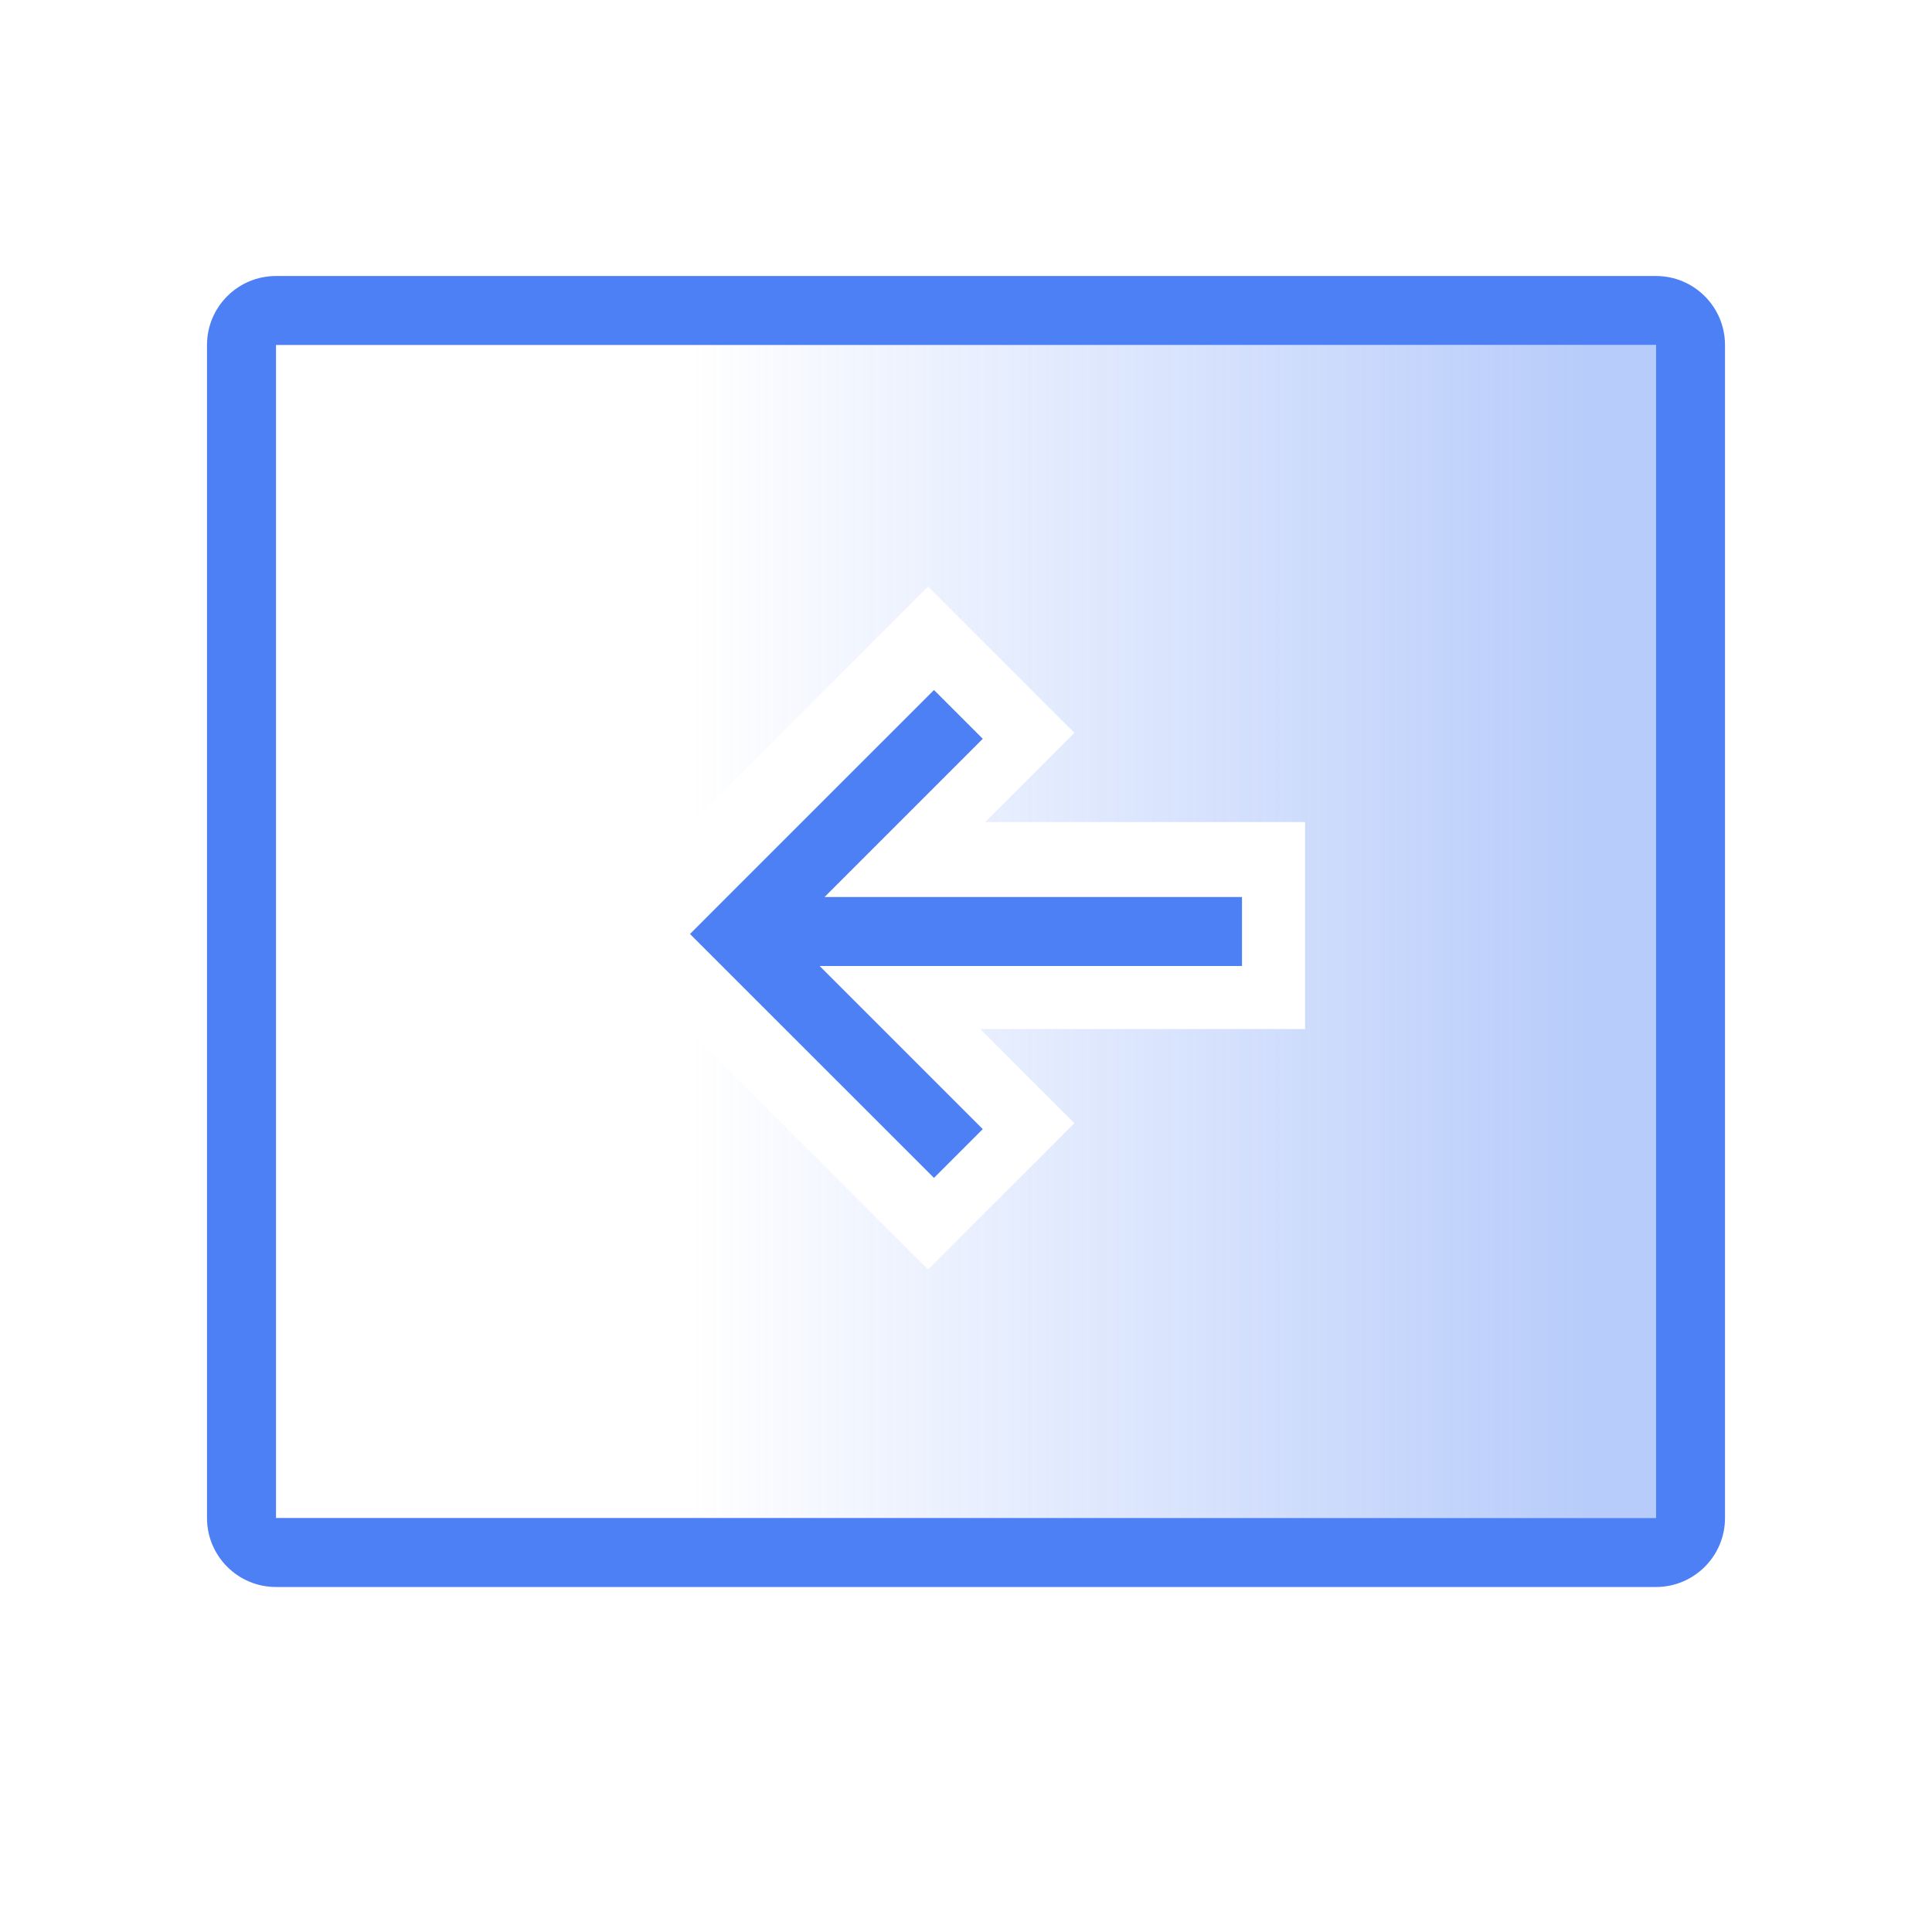
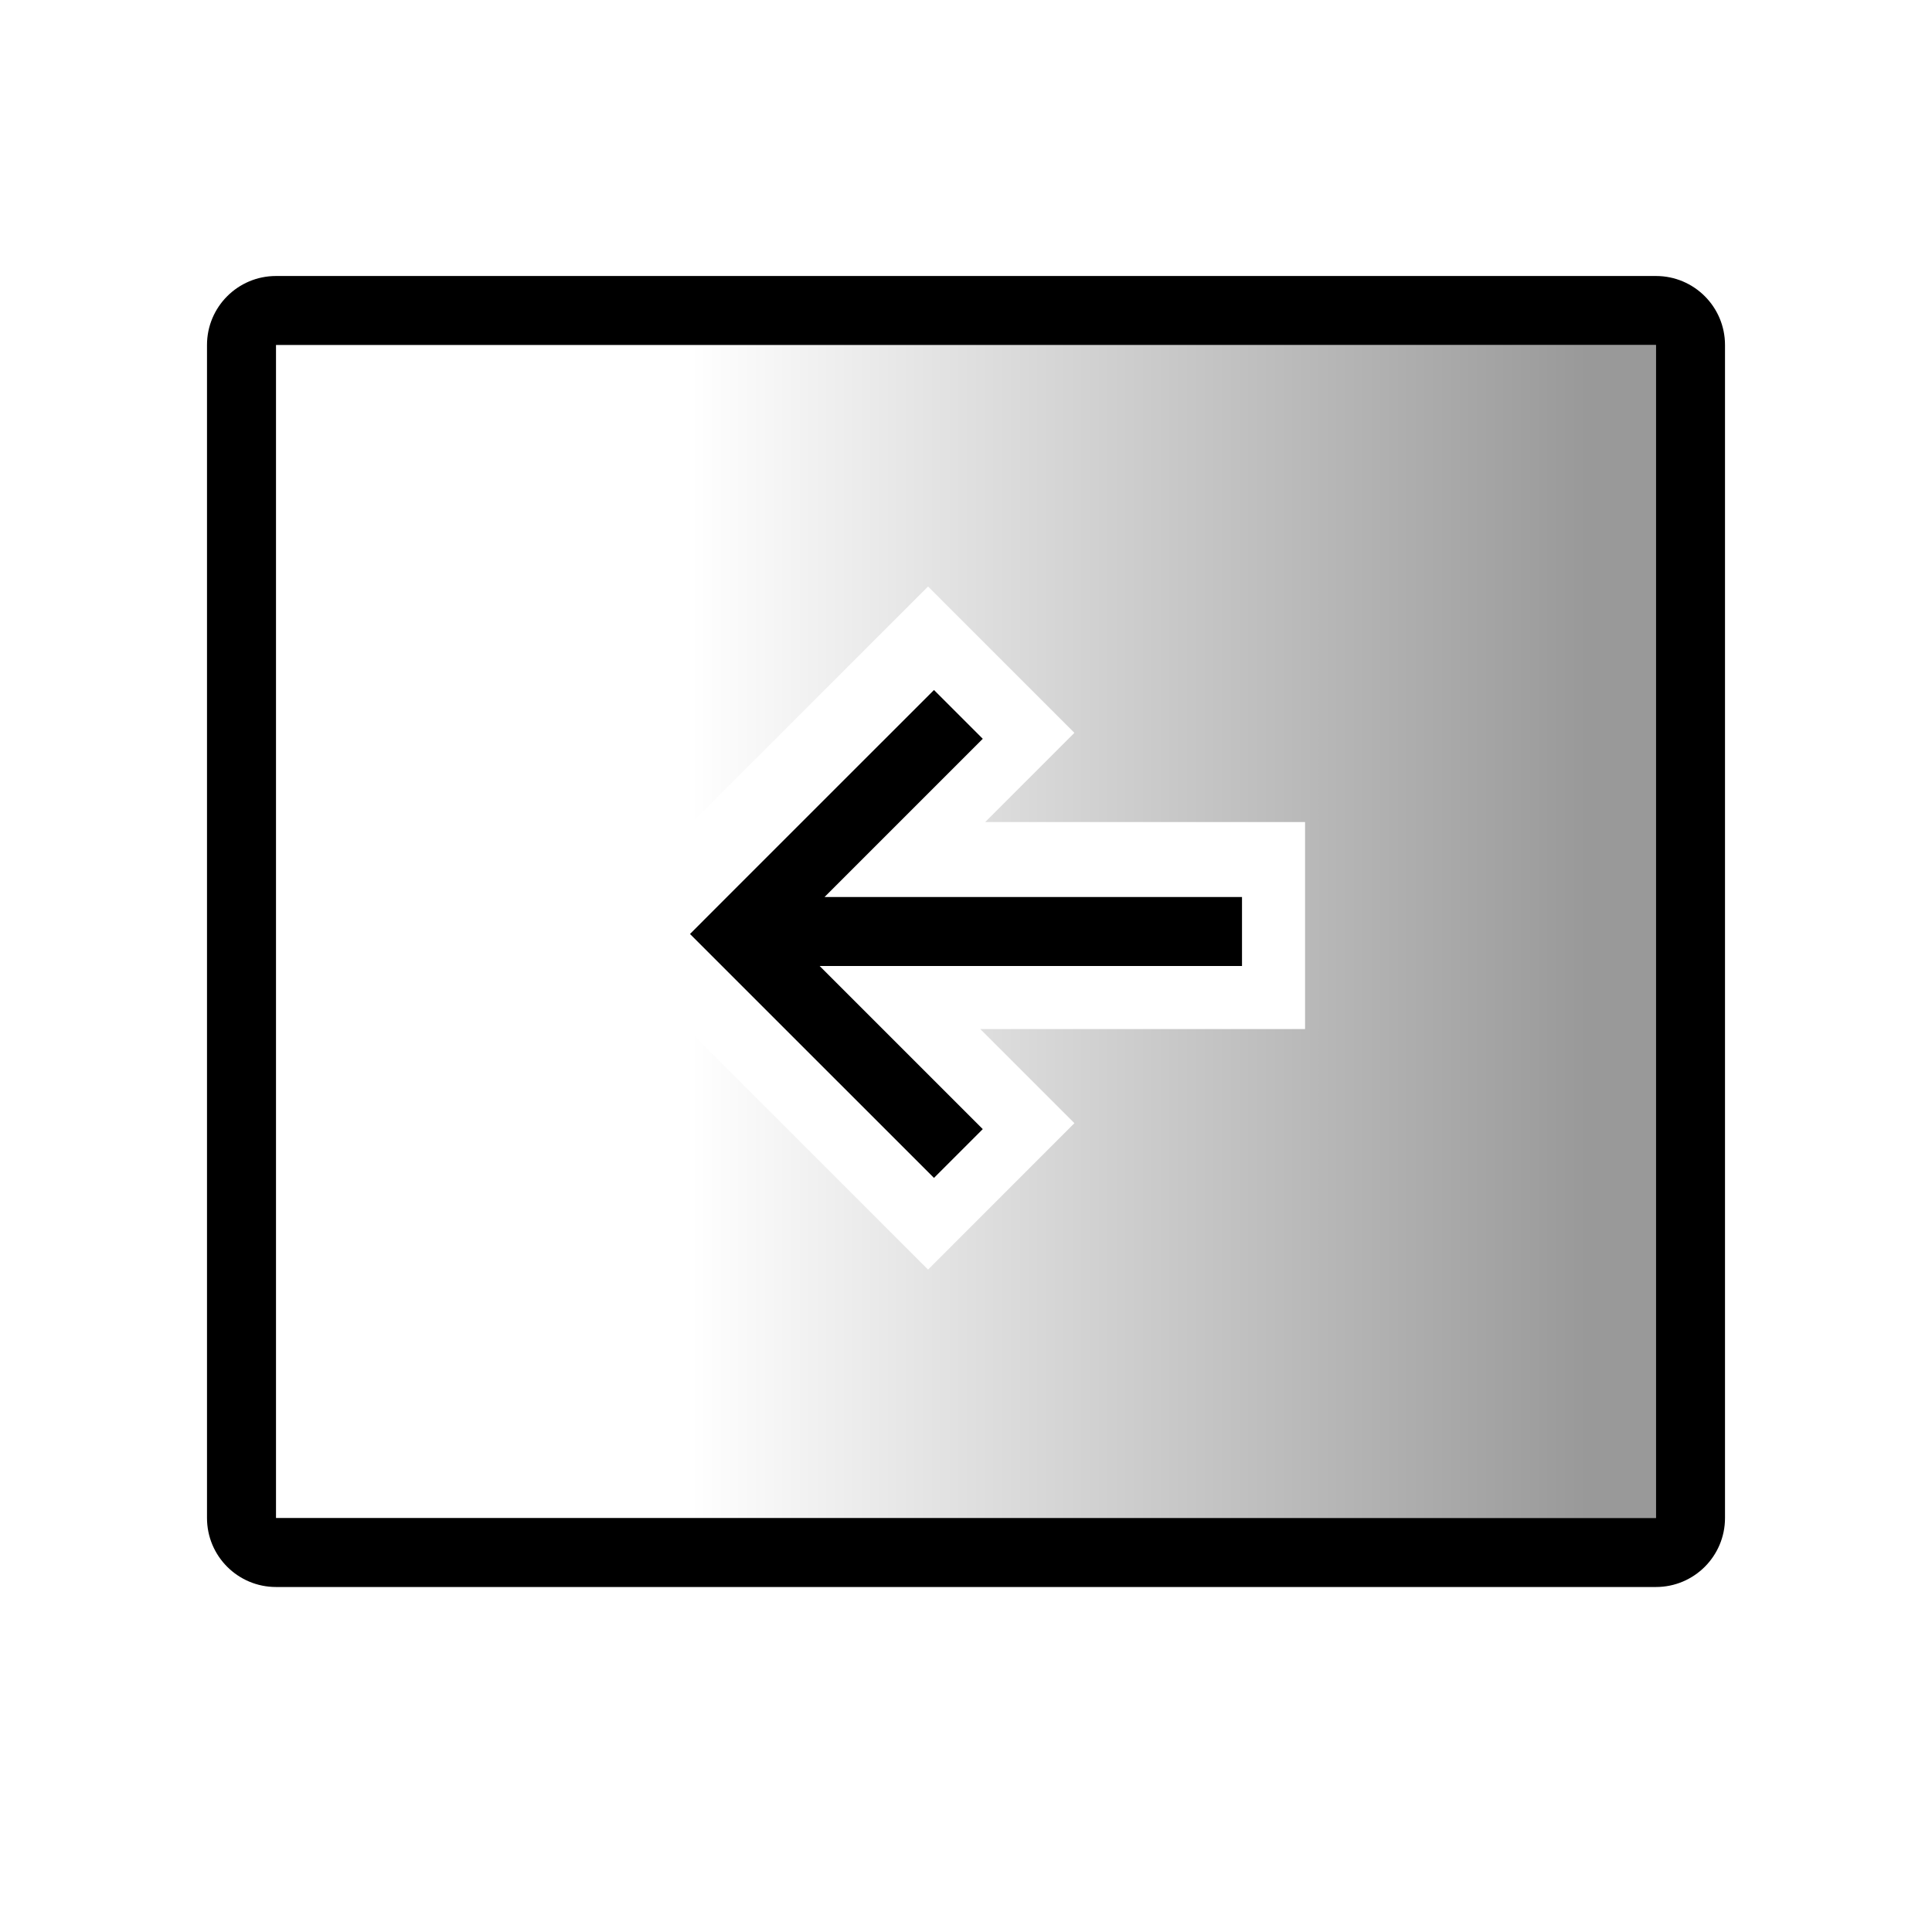
- <svg xmlns="http://www.w3.org/2000/svg" width="28" height="28" viewBox="0 0 28 28" fill="none">
-   <path fill-rule="evenodd" clip-rule="evenodd" d="M24 5H4V22H24V5ZM14.278 11.914L15.571 10.621L13.45 8.5L8.5 13.45L13.45 18.399L15.571 16.278L14.207 14.914H18.914V11.914L14.278 11.914Z" fill="url(#paint0_linear_8305_61996)" />
-   <path fill-rule="evenodd" clip-rule="evenodd" d="M4 4C3.448 4 3 4.448 3 5V22C3 22.552 3.448 23 4 23H24C24.552 23 25 22.552 25 22V5C25 4.448 24.552 4 24 4H4ZM24 5H4V22H24V5Z" fill="#4E80F5" />
-   <path fill-rule="evenodd" clip-rule="evenodd" d="M13.536 10L14.243 10.707L11.95 13L18 13V14L11.879 14L14.243 16.364L13.536 17.071L10.707 14.243L10 13.536L10.707 12.828L13.536 10Z" fill="#4E80F5" />
+ <svg xmlns="http://www.w3.org/2000/svg" width="28" height="28" fill="none">
+   <path fill-rule="evenodd" clip-rule="evenodd" d="M24 5H4v17h20V5zm-9.722 6.914 1.293-1.293L13.45 8.5 8.5 13.45l4.95 4.95 2.121-2.122-1.364-1.364h4.707v-3h-4.636z" fill="url(#a)" />
+   <path fill-rule="evenodd" clip-rule="evenodd" d="M4 4a1 1 0 0 0-1 1v17a1 1 0 0 0 1 1h20a1 1 0 0 0 1-1V5a1 1 0 0 0-1-1H4zm20 1H4v17h20V5z" fill="#000" />
+   <path fill-rule="evenodd" clip-rule="evenodd" d="m13.536 10 .707.707L11.95 13H18v1h-6.121l2.364 2.364-.707.707-2.829-2.828-.707-.707.707-.708L13.536 10z" fill="#000" />
  <defs>
-     <linearGradient id="paint0_linear_8305_61996" x1="23" y1="14" x2="10" y2="14" gradientUnits="userSpaceOnUse">
-       <stop stop-color="#4E80F5" stop-opacity="0.4" />
-       <stop offset="1" stop-color="#4E80F5" stop-opacity="0" />
+     <linearGradient id="a" x1="23" y1="14" x2="10" y2="14" gradientUnits="userSpaceOnUse">
+       <stop stop-opacity=".4" />
+       <stop offset="1" stop-opacity="0" />
    </linearGradient>
  </defs>
</svg>
